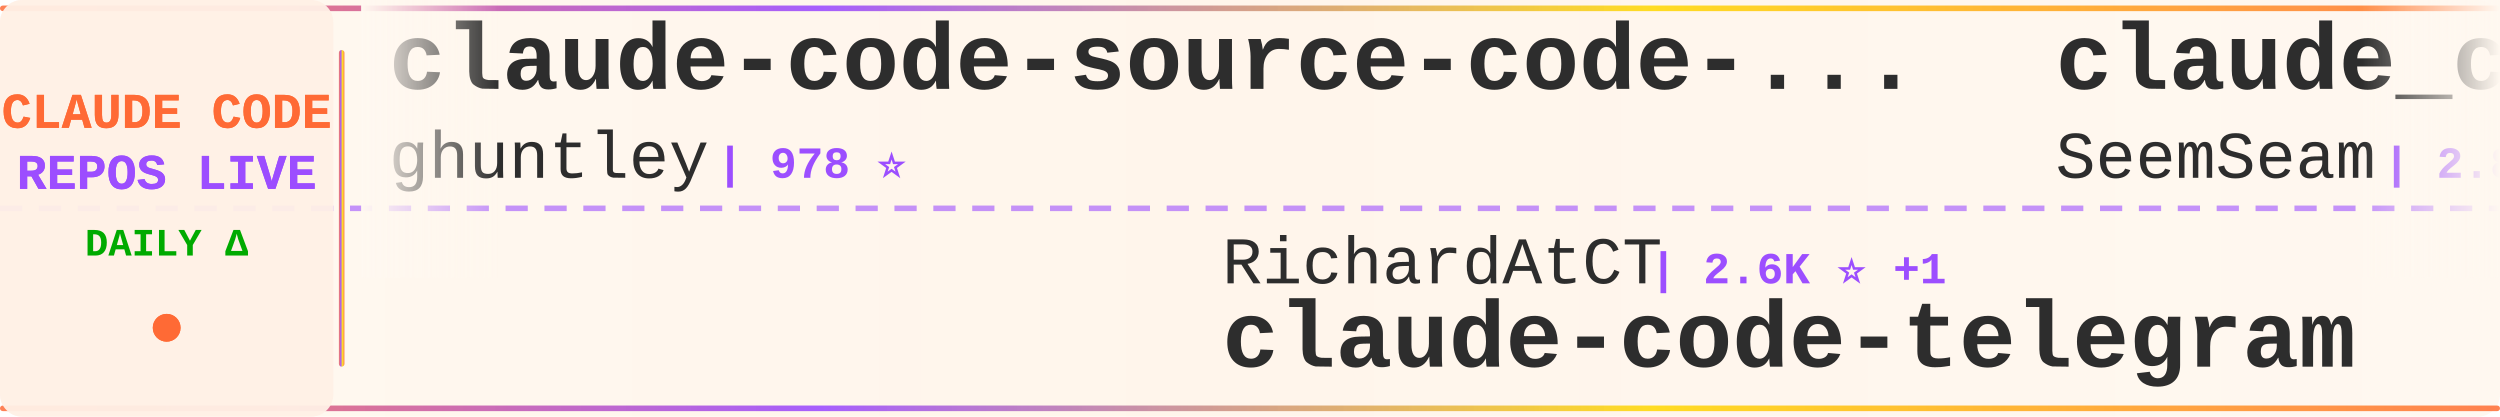
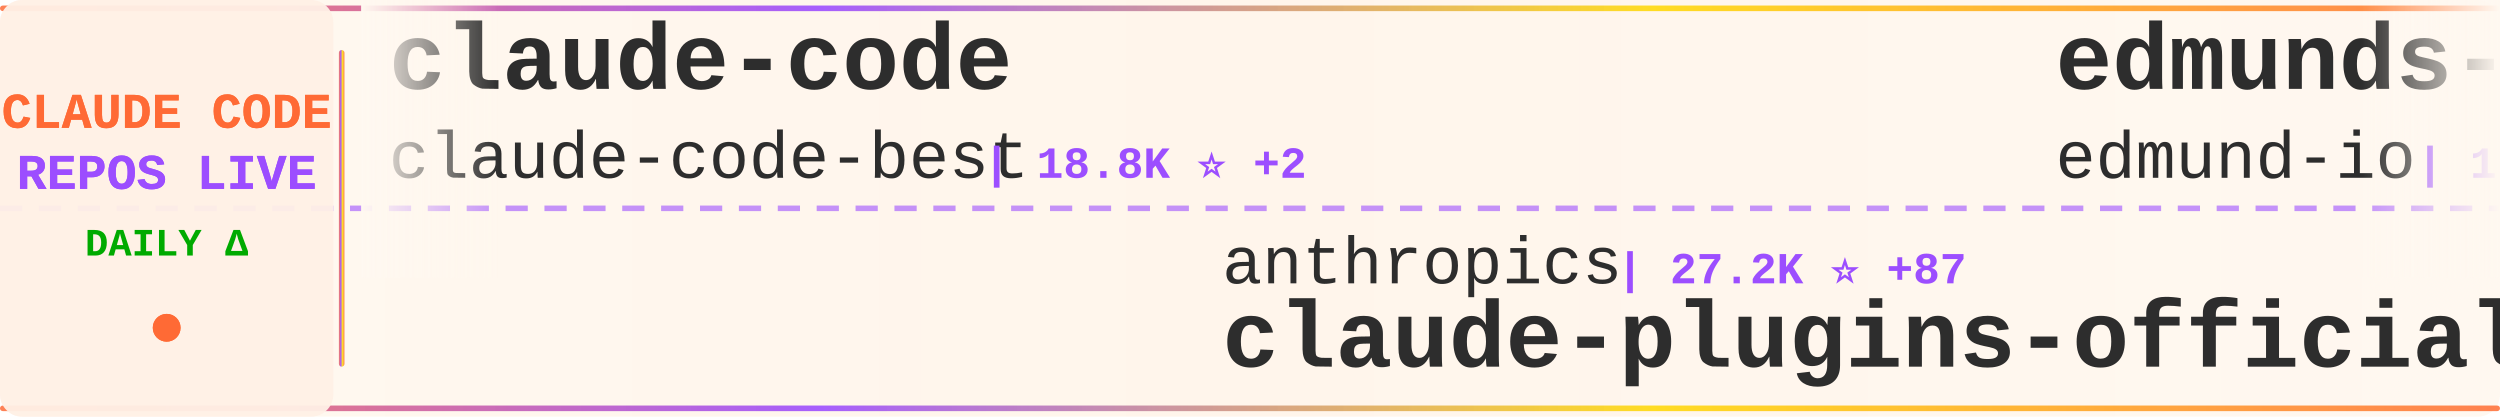
<svg xmlns="http://www.w3.org/2000/svg" width="900" height="150">
  <defs>
    <linearGradient id="tickerBg" x1="0%" y1="0%" x2="100%" y2="0%">
      <stop offset="0%" style="stop-color:#fff8f0;stop-opacity:0.98" />
      <stop offset="50%" style="stop-color:#fff5eb;stop-opacity:1" />
      <stop offset="100%" style="stop-color:#fff8f0;stop-opacity:0.98" />
    </linearGradient>
    <linearGradient id="borderGrad" x1="0%" y1="0%" x2="100%" y2="0%">
      <stop offset="0%" style="stop-color:#FF6B35;stop-opacity:0.85">
        <animate attributeName="stop-opacity" values="0.85;1;0.85" dur="2s" repeatCount="indefinite" />
      </stop>
      <stop offset="33%" style="stop-color:#9C4EFF;stop-opacity:0.9">
        <animate attributeName="stop-opacity" values="0.9;1;0.9" dur="2.2s" repeatCount="indefinite" />
      </stop>
      <stop offset="66%" style="stop-color:#FFD700;stop-opacity:0.85">
        <animate attributeName="stop-opacity" values="0.85;1;0.85" dur="1.8s" repeatCount="indefinite" />
      </stop>
      <stop offset="100%" style="stop-color:#FF6B35;stop-opacity:0.85">
        <animate attributeName="stop-opacity" values="0.85;1;0.85" dur="2s" repeatCount="indefinite" />
      </stop>
    </linearGradient>
    <filter id="textGlow">
      <feGaussianBlur stdDeviation="0.15" result="coloredBlur" />
      <feMerge>
        <feMergeNode in="coloredBlur" />
        <feMergeNode in="SourceGraphic" />
      </feMerge>
    </filter>
    <filter id="metricGlow">
      <feGaussianBlur stdDeviation="0.2" result="coloredBlur" />
      <feMerge>
        <feMergeNode in="coloredBlur" />
        <feMergeNode in="SourceGraphic" />
      </feMerge>
    </filter>
    <linearGradient id="leftFade" x1="0%" y1="0%" x2="100%" y2="0%">
      <stop offset="0%" style="stop-color:#fff8f0;stop-opacity:1" />
      <stop offset="100%" style="stop-color:#fff8f0;stop-opacity:0" />
    </linearGradient>
    <linearGradient id="rightFade" x1="0%" y1="0%" x2="100%" y2="0%">
      <stop offset="0%" style="stop-color:#fff8f0;stop-opacity:0" />
      <stop offset="100%" style="stop-color:#fff8f0;stop-opacity:1" />
    </linearGradient>
  </defs>
  <rect width="900" height="150" fill="url(#tickerBg)" rx="8" />
  <rect x="0" y="2" width="900" height="2" fill="url(#borderGrad)" rx="1" />
  <rect x="0" y="146" width="900" height="2" fill="url(#borderGrad)" rx="1" />
  <line x1="0" y1="75" x2="900" y2="75" stroke="#9C4EFF" stroke-width="2" stroke-dasharray="8 6" opacity="0.6" />
  <rect x="0" y="0" width="120" height="150" fill="#fff0e6" opacity="0.95" rx="8" />
  <text x="60" y="46" font-family="'Courier New', monospace" font-size="18" font-weight="bold" fill="#FF6B35" text-anchor="middle" filter="url(#textGlow)">
    CLAUDE CODE
  </text>
  <text x="60" y="68" font-family="'Courier New', monospace" font-size="18" font-weight="bold" fill="#9C4EFF" text-anchor="middle" filter="url(#textGlow)">
    REPOS LIVE
  </text>
  <text x="60" y="92" font-family="'Courier New', monospace" font-size="14" font-weight="bold" fill="#00aa00" text-anchor="middle">
    DAILY Δ
  </text>
  <circle cx="60" cy="118" r="5" fill="#FF6B35" filter="url(#metricGlow)">
    <animate attributeName="r" values="4;6;4" dur="1.5s" repeatCount="indefinite" />
    <animate attributeName="opacity" values="0.6;1;0.6" dur="1.5s" repeatCount="indefinite" />
  </circle>
  <rect x="122" y="18" width="2" height="114" fill="url(#borderGrad)" rx="1" />
  <clipPath id="tickerClip">
    <rect x="130" y="0" width="770" height="150" />
  </clipPath>
  <g clip-path="url(#tickerClip)">
    <g id="tickerItems">
      <animateTransform attributeName="transform" attributeType="XML" type="translate" from="0 0" to="-3000 0" dur="54s" repeatCount="indefinite" />
      <g transform="translate(0, 0)">
-         <text x="140" y="32" font-family="'Courier New', monospace" font-size="34" font-weight="bold" fill="#2d2d2d">claude-code-source-code-...</text>
-         <text x="140" y="64" font-family="'Courier New', monospace" font-size="24" font-weight="normal" fill="#2d2d2d" opacity="1.0">ghuntley</text>
-         <text x="258" y="64" font-family="'Courier New', monospace" font-size="16" font-weight="bold" fill="#9C4EFF"> | 978 ⭐</text>
+         <text x="140" y="32" font-family="'Courier New', monospace" font-size="34" font-weight="bold" fill="#2d2d2d">claude-code</text>
+         <text x="140" y="64" font-family="'Courier New', monospace" font-size="24" font-weight="normal" fill="#2d2d2d" opacity="1.0">claude-code-best</text>
+         <text x="354" y="64" font-family="'Courier New', monospace" font-size="16" font-weight="bold" fill="#9C4EFF"> | 18.8K ⭐ +2</text>
      </g>
      <g transform="translate(300, 0)">
-         <text x="140" y="102" font-family="'Courier New', monospace" font-size="24" font-weight="normal" fill="#2d2d2d" opacity="1.0">RichardAtCT</text>
-         <text x="294" y="102" font-family="'Courier New', monospace" font-size="16" font-weight="bold" fill="#9C4EFF"> | 2.6K ⭐ +1</text>
-         <text x="140" y="132" font-family="'Courier New', monospace" font-size="34" font-weight="bold" fill="#2d2d2d">claude-code-telegram</text>
+         <text x="140" y="102" font-family="'Courier New', monospace" font-size="24" font-weight="normal" fill="#2d2d2d" opacity="1.0">anthropics</text>
+         <text x="282" y="102" font-family="'Courier New', monospace" font-size="16" font-weight="bold" fill="#9C4EFF"> | 27.2K ⭐ +87</text>
+         <text x="140" y="132" font-family="'Courier New', monospace" font-size="34" font-weight="bold" fill="#2d2d2d">claude-plugins-official</text>
      </g>
      <g transform="translate(600, 0)">
-         <text x="140" y="32" font-family="'Courier New', monospace" font-size="34" font-weight="bold" fill="#2d2d2d">claude_codex_bridge</text>
-         <text x="140" y="64" font-family="'Courier New', monospace" font-size="24" font-weight="normal" fill="#2d2d2d" opacity="1.0">SeemSeam</text>
-         <text x="258" y="64" font-family="'Courier New', monospace" font-size="16" font-weight="bold" fill="#9C4EFF"> | 2.8K ⭐ +2</text>
+         <text x="140" y="32" font-family="'Courier New', monospace" font-size="34" font-weight="bold" fill="#2d2d2d">edmunds-claude-code</text>
+         <text x="140" y="64" font-family="'Courier New', monospace" font-size="24" font-weight="normal" fill="#2d2d2d" opacity="1.0">edmund-io</text>
+         <text x="270" y="64" font-family="'Courier New', monospace" font-size="16" font-weight="bold" fill="#9C4EFF"> | 1.4K ⭐</text>
      </g>
      <g transform="translate(900, 0)">
-         <text x="140" y="102" font-family="'Courier New', monospace" font-size="24" font-weight="normal" fill="#2d2d2d" opacity="1.0">ChinaSiro</text>
-         <text x="270" y="102" font-family="'Courier New', monospace" font-size="16" font-weight="bold" fill="#9C4EFF"> | 9.2K ⭐</text>
-         <text x="140" y="132" font-family="'Courier New', monospace" font-size="34" font-weight="bold" fill="#2d2d2d">claude-code-sourcemap</text>
+         <text x="140" y="102" font-family="'Courier New', monospace" font-size="24" font-weight="normal" fill="#2d2d2d" opacity="1.0">kodu-ai</text>
+         <text x="246" y="102" font-family="'Courier New', monospace" font-size="16" font-weight="bold" fill="#9C4EFF"> | 5.3K ⭐</text>
+         <text x="140" y="132" font-family="'Courier New', monospace" font-size="34" font-weight="bold" fill="#2d2d2d">claude-coder</text>
      </g>
      <g transform="translate(1200, 0)">
-         <text x="140" y="32" font-family="'Courier New', monospace" font-size="34" font-weight="bold" fill="#2d2d2d">learn-claude-code</text>
-         <text x="140" y="64" font-family="'Courier New', monospace" font-size="24" font-weight="normal" fill="#2d2d2d" opacity="1.0">shareAI-lab</text>
-         <text x="294" y="64" font-family="'Courier New', monospace" font-size="16" font-weight="bold" fill="#9C4EFF"> | 62.3K ⭐ +39</text>
+         <text x="140" y="32" font-family="'Courier New', monospace" font-size="34" font-weight="bold" fill="#2d2d2d">claude-code</text>
+         <text x="140" y="64" font-family="'Courier New', monospace" font-size="24" font-weight="normal" fill="#2d2d2d" opacity="1.0">T-Lab-CUHKSZ</text>
+         <text x="306" y="64" font-family="'Courier New', monospace" font-size="16" font-weight="bold" fill="#9C4EFF"> | 313 ⭐</text>
      </g>
      <g transform="translate(1500, 0)">
-         <text x="140" y="102" font-family="'Courier New', monospace" font-size="24" font-weight="normal" fill="#2d2d2d" opacity="1.0">Pimzino</text>
-         <text x="246" y="102" font-family="'Courier New', monospace" font-size="16" font-weight="bold" fill="#9C4EFF"> | 3.7K ⭐</text>
-         <text x="140" y="132" font-family="'Courier New', monospace" font-size="34" font-weight="bold" fill="#2d2d2d">claude-code-spec-workflo...</text>
+         <text x="140" y="102" font-family="'Courier New', monospace" font-size="24" font-weight="normal" fill="#2d2d2d" opacity="1.0">Piebald-AI</text>
+         <text x="282" y="102" font-family="'Courier New', monospace" font-size="16" font-weight="bold" fill="#9C4EFF"> | 10.5K ⭐ +2</text>
+         <text x="140" y="132" font-family="'Courier New', monospace" font-size="34" font-weight="bold" fill="#2d2d2d">claude-code-system-promp...</text>
      </g>
      <g transform="translate(1800, 0)">
-         <text x="140" y="32" font-family="'Courier New', monospace" font-size="34" font-weight="bold" fill="#2d2d2d">claude-code-rev</text>
-         <text x="140" y="64" font-family="'Courier New', monospace" font-size="24" font-weight="normal" fill="#2d2d2d" opacity="1.0">oboard</text>
-         <text x="234" y="64" font-family="'Courier New', monospace" font-size="16" font-weight="bold" fill="#9C4EFF"> | 3.1K ⭐</text>
+         <text x="140" y="32" font-family="'Courier New', monospace" font-size="34" font-weight="bold" fill="#2d2d2d">claude-code-guide</text>
+         <text x="140" y="64" font-family="'Courier New', monospace" font-size="24" font-weight="normal" fill="#2d2d2d" opacity="1.0">Cranot</text>
+         <text x="234" y="64" font-family="'Courier New', monospace" font-size="16" font-weight="bold" fill="#9C4EFF"> | 2.8K ⭐</text>
      </g>
      <g transform="translate(2100, 0)">
-         <text x="140" y="102" font-family="'Courier New', monospace" font-size="24" font-weight="normal" fill="#2d2d2d" opacity="1.0">ykdojo</text>
-         <text x="234" y="102" font-family="'Courier New', monospace" font-size="16" font-weight="bold" fill="#9C4EFF"> | 8.5K ⭐ +8</text>
-         <text x="140" y="132" font-family="'Courier New', monospace" font-size="34" font-weight="bold" fill="#2d2d2d">claude-code-tips</text>
+         <text x="140" y="102" font-family="'Courier New', monospace" font-size="24" font-weight="normal" fill="#2d2d2d" opacity="1.0">feiskyer</text>
+         <text x="258" y="102" font-family="'Courier New', monospace" font-size="16" font-weight="bold" fill="#9C4EFF"> | 1.5K ⭐</text>
+         <text x="140" y="132" font-family="'Courier New', monospace" font-size="34" font-weight="bold" fill="#2d2d2d">claude-code-settings</text>
      </g>
      <g transform="translate(2400, 0)">
-         <text x="140" y="32" font-family="'Courier New', monospace" font-size="34" font-weight="bold" fill="#2d2d2d">claude-code-showcase</text>
-         <text x="140" y="64" font-family="'Courier New', monospace" font-size="24" font-weight="normal" fill="#2d2d2d" opacity="1.0">ChrisWiles</text>
-         <text x="282" y="64" font-family="'Courier New', monospace" font-size="16" font-weight="bold" fill="#9C4EFF"> | 5.9K ⭐ +1</text>
+         <text x="140" y="32" font-family="'Courier New', monospace" font-size="34" font-weight="bold" fill="#2d2d2d">awesome-claude-code-suba...</text>
+         <text x="140" y="64" font-family="'Courier New', monospace" font-size="24" font-weight="normal" fill="#2d2d2d" opacity="1.0">VoltAgent</text>
+         <text x="270" y="64" font-family="'Courier New', monospace" font-size="16" font-weight="bold" fill="#9C4EFF"> | 20.5K ⭐ +18</text>
      </g>
      <g transform="translate(2700, 0)">
-         <text x="140" y="102" font-family="'Courier New', monospace" font-size="24" font-weight="normal" fill="#2d2d2d" opacity="1.0">sugyan</text>
-         <text x="234" y="102" font-family="'Courier New', monospace" font-size="16" font-weight="bold" fill="#9C4EFF"> | 1.1K ⭐</text>
-         <text x="140" y="132" font-family="'Courier New', monospace" font-size="34" font-weight="bold" fill="#2d2d2d">claude-code-webui</text>
+         <text x="140" y="102" font-family="'Courier New', monospace" font-size="24" font-weight="normal" fill="#2d2d2d" opacity="1.0">alirezarezvani</text>
+         <text x="330" y="102" font-family="'Courier New', monospace" font-size="16" font-weight="bold" fill="#9C4EFF"> | 16.1K ⭐ +13</text>
+         <text x="140" y="132" font-family="'Courier New', monospace" font-size="34" font-weight="bold" fill="#2d2d2d">claude-skills</text>
      </g>
      <g transform="translate(3000, 0)">
-         <text x="140" y="32" font-family="'Courier New', monospace" font-size="34" font-weight="bold" fill="#2d2d2d">claude-code-source-code-...</text>
-         <text x="140" y="64" font-family="'Courier New', monospace" font-size="24" font-weight="normal" fill="#2d2d2d" opacity="1.0">ghuntley</text>
-         <text x="258" y="64" font-family="'Courier New', monospace" font-size="16" font-weight="bold" fill="#9C4EFF"> | 978 ⭐</text>
+         <text x="140" y="32" font-family="'Courier New', monospace" font-size="34" font-weight="bold" fill="#2d2d2d">claude-code</text>
+         <text x="140" y="64" font-family="'Courier New', monospace" font-size="24" font-weight="normal" fill="#2d2d2d" opacity="1.0">claude-code-best</text>
+         <text x="354" y="64" font-family="'Courier New', monospace" font-size="16" font-weight="bold" fill="#9C4EFF"> | 18.8K ⭐ +2</text>
      </g>
      <g transform="translate(3300, 0)">
-         <text x="140" y="102" font-family="'Courier New', monospace" font-size="24" font-weight="normal" fill="#2d2d2d" opacity="1.0">RichardAtCT</text>
-         <text x="294" y="102" font-family="'Courier New', monospace" font-size="16" font-weight="bold" fill="#9C4EFF"> | 2.6K ⭐ +1</text>
-         <text x="140" y="132" font-family="'Courier New', monospace" font-size="34" font-weight="bold" fill="#2d2d2d">claude-code-telegram</text>
+         <text x="140" y="102" font-family="'Courier New', monospace" font-size="24" font-weight="normal" fill="#2d2d2d" opacity="1.0">anthropics</text>
+         <text x="282" y="102" font-family="'Courier New', monospace" font-size="16" font-weight="bold" fill="#9C4EFF"> | 27.2K ⭐ +87</text>
+         <text x="140" y="132" font-family="'Courier New', monospace" font-size="34" font-weight="bold" fill="#2d2d2d">claude-plugins-official</text>
      </g>
      <g transform="translate(3600, 0)">
-         <text x="140" y="32" font-family="'Courier New', monospace" font-size="34" font-weight="bold" fill="#2d2d2d">claude_codex_bridge</text>
-         <text x="140" y="64" font-family="'Courier New', monospace" font-size="24" font-weight="normal" fill="#2d2d2d" opacity="1.0">SeemSeam</text>
-         <text x="258" y="64" font-family="'Courier New', monospace" font-size="16" font-weight="bold" fill="#9C4EFF"> | 2.8K ⭐ +2</text>
+         <text x="140" y="32" font-family="'Courier New', monospace" font-size="34" font-weight="bold" fill="#2d2d2d">edmunds-claude-code</text>
+         <text x="140" y="64" font-family="'Courier New', monospace" font-size="24" font-weight="normal" fill="#2d2d2d" opacity="1.0">edmund-io</text>
+         <text x="270" y="64" font-family="'Courier New', monospace" font-size="16" font-weight="bold" fill="#9C4EFF"> | 1.4K ⭐</text>
      </g>
      <g transform="translate(3900, 0)">
-         <text x="140" y="102" font-family="'Courier New', monospace" font-size="24" font-weight="normal" fill="#2d2d2d" opacity="1.0">ChinaSiro</text>
-         <text x="270" y="102" font-family="'Courier New', monospace" font-size="16" font-weight="bold" fill="#9C4EFF"> | 9.2K ⭐</text>
-         <text x="140" y="132" font-family="'Courier New', monospace" font-size="34" font-weight="bold" fill="#2d2d2d">claude-code-sourcemap</text>
+         <text x="140" y="102" font-family="'Courier New', monospace" font-size="24" font-weight="normal" fill="#2d2d2d" opacity="1.0">kodu-ai</text>
+         <text x="246" y="102" font-family="'Courier New', monospace" font-size="16" font-weight="bold" fill="#9C4EFF"> | 5.3K ⭐</text>
+         <text x="140" y="132" font-family="'Courier New', monospace" font-size="34" font-weight="bold" fill="#2d2d2d">claude-coder</text>
      </g>
    </g>
  </g>
  <rect x="130" y="0" width="50" height="100" fill="url(#leftFade)" />
  <rect x="850" y="0" width="50" height="100" fill="url(#rightFade)" />
</svg>
